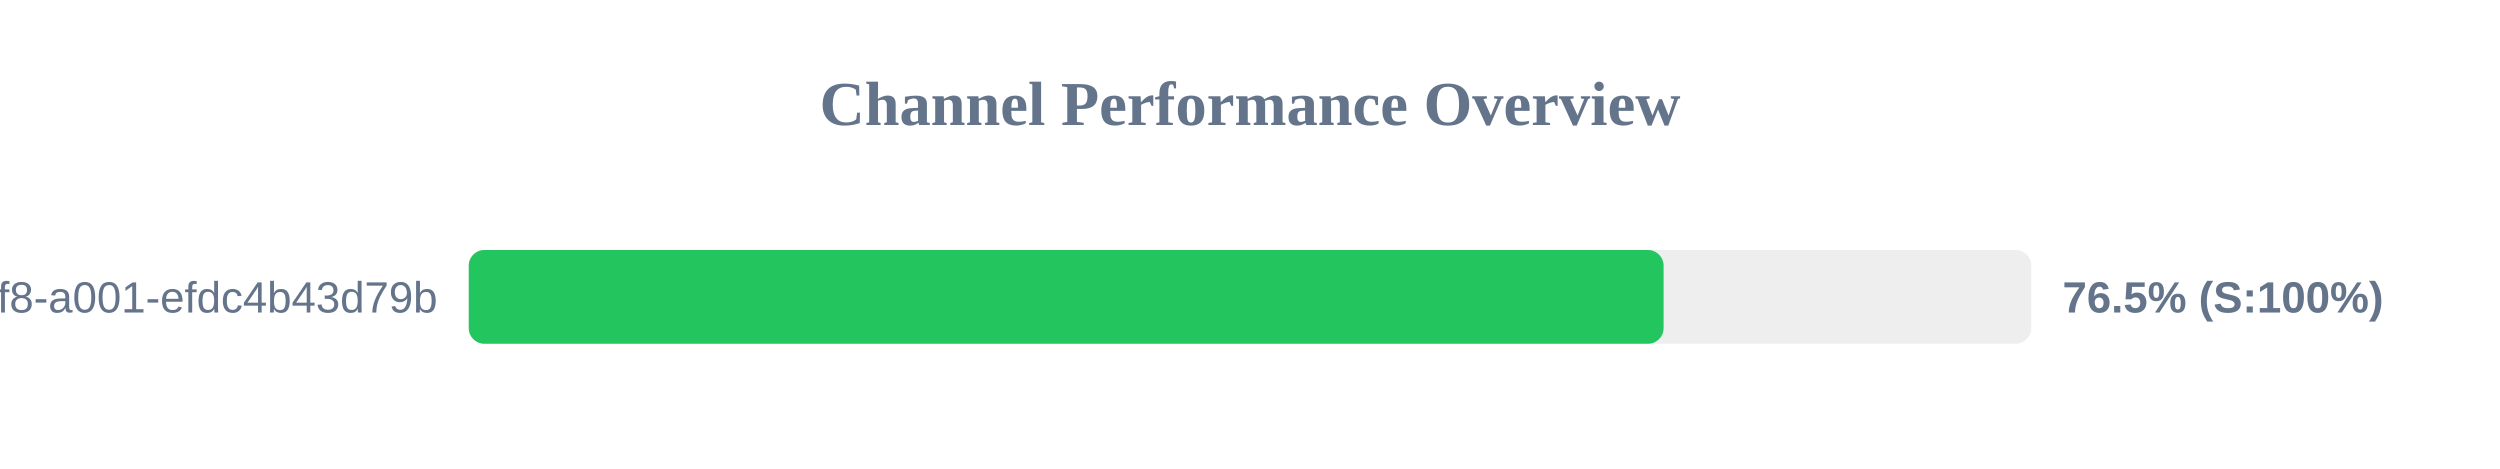
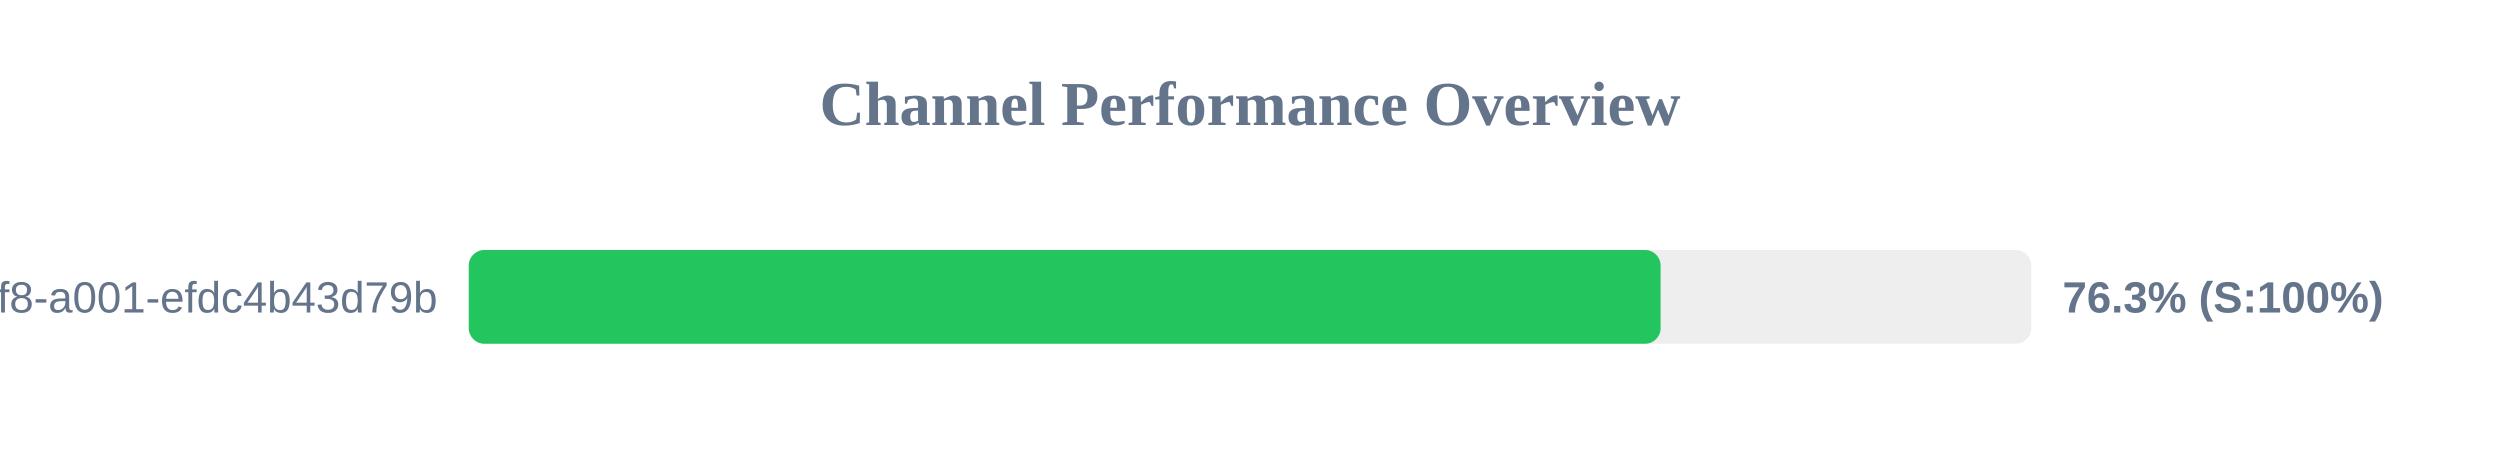
<svg xmlns="http://www.w3.org/2000/svg" width="800" height="150" version="1.1">
  <style>
        .row { font: 14px Arial; fill: #64748b; }
        .score { font: bold 14px Arial; fill: #64748b; }
    </style>
  <text x="400" y="40" text-anchor="middle" font-size="20px" font-weight="bold" fill="#64748b">Channel Performance Overview</text>
  <rect x="150" y="80" width="500" height="30" fill="#eee" rx="5" />
-   <rect x="150" y="80" width="382.35" height="30" fill="#22c55e" rx="5" />
+   <rect x="150" y="80" width="381.4" height="30" fill="#22c55e" rx="5" />
  <text x="140" y="100" text-anchor="end" class="row">?uuid=1fdb6b30-5371-4ff8-a001-efdc4b43d79b</text>
-   <text x="660" y="100" text-anchor="start" class="score">76.5% (S:100%)</text>
+   <text x="660" y="100" text-anchor="start" class="score">76.3% (S:100%)</text>
</svg>
